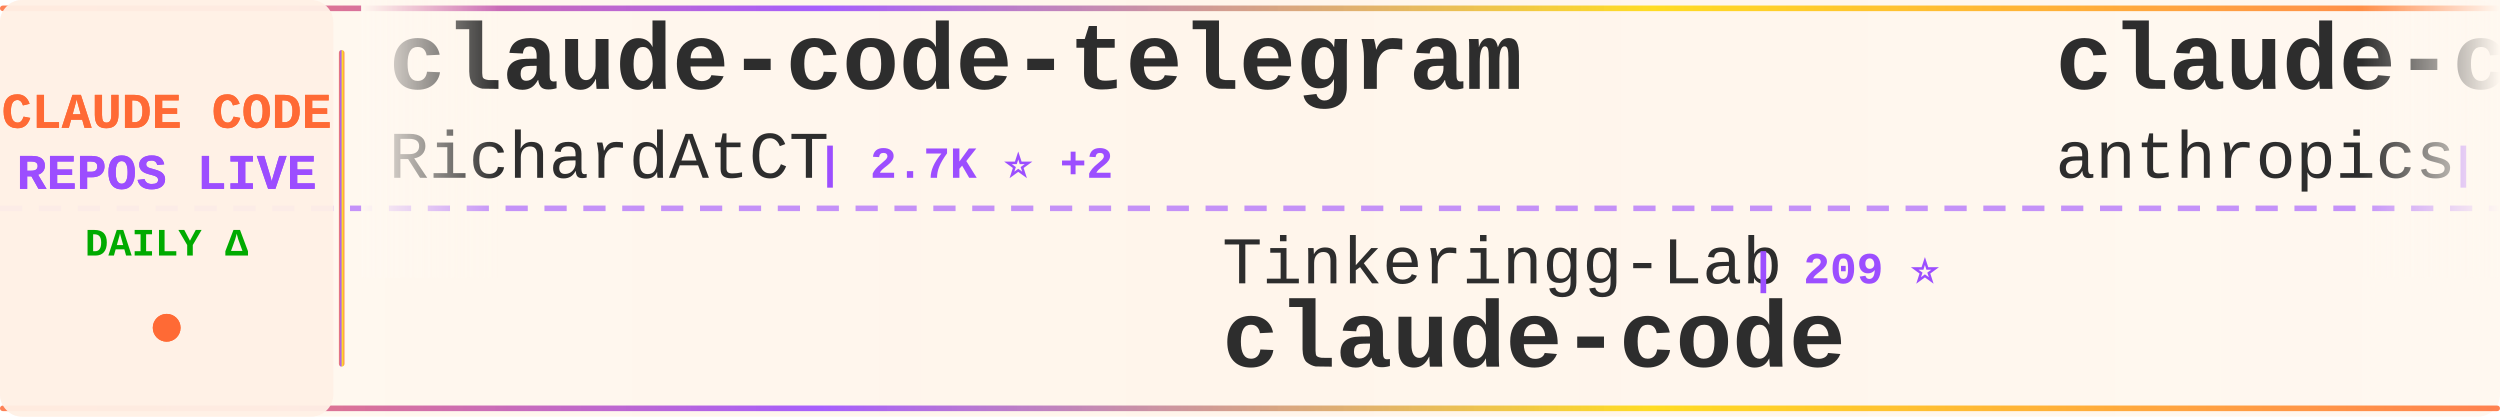
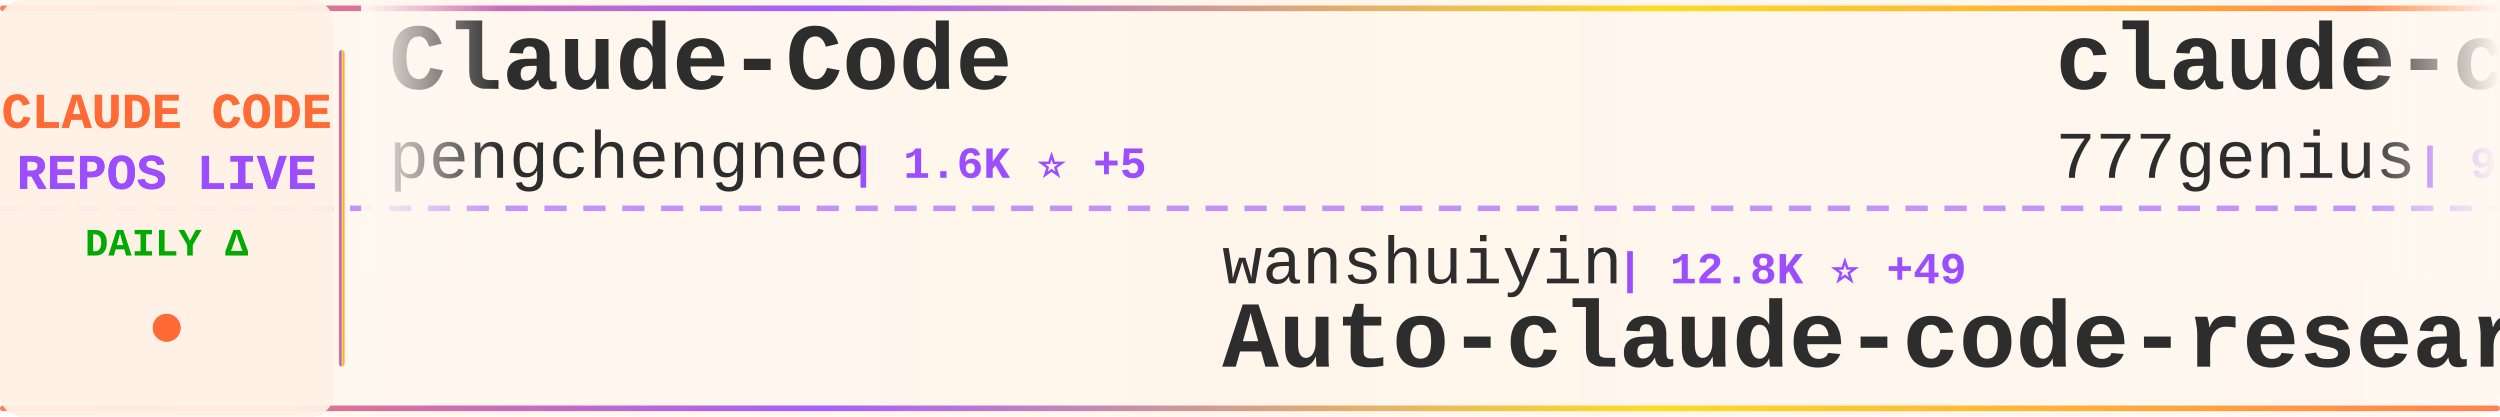
<svg xmlns="http://www.w3.org/2000/svg" width="900" height="150">
  <defs>
    <linearGradient id="tickerBg" x1="0%" y1="0%" x2="100%" y2="0%">
      <stop offset="0%" style="stop-color:#fff8f0;stop-opacity:0.98" />
      <stop offset="50%" style="stop-color:#fff5eb;stop-opacity:1" />
      <stop offset="100%" style="stop-color:#fff8f0;stop-opacity:0.98" />
    </linearGradient>
    <linearGradient id="borderGrad" x1="0%" y1="0%" x2="100%" y2="0%">
      <stop offset="0%" style="stop-color:#FF6B35;stop-opacity:0.85">
        <animate attributeName="stop-opacity" values="0.85;1;0.85" dur="2s" repeatCount="indefinite" />
      </stop>
      <stop offset="33%" style="stop-color:#9C4EFF;stop-opacity:0.9">
        <animate attributeName="stop-opacity" values="0.9;1;0.9" dur="2.2s" repeatCount="indefinite" />
      </stop>
      <stop offset="66%" style="stop-color:#FFD700;stop-opacity:0.85">
        <animate attributeName="stop-opacity" values="0.85;1;0.85" dur="1.8s" repeatCount="indefinite" />
      </stop>
      <stop offset="100%" style="stop-color:#FF6B35;stop-opacity:0.85">
        <animate attributeName="stop-opacity" values="0.85;1;0.85" dur="2s" repeatCount="indefinite" />
      </stop>
    </linearGradient>
    <filter id="textGlow">
      <feGaussianBlur stdDeviation="0.15" result="coloredBlur" />
      <feMerge>
        <feMergeNode in="coloredBlur" />
        <feMergeNode in="SourceGraphic" />
      </feMerge>
    </filter>
    <filter id="metricGlow">
      <feGaussianBlur stdDeviation="0.2" result="coloredBlur" />
      <feMerge>
        <feMergeNode in="coloredBlur" />
        <feMergeNode in="SourceGraphic" />
      </feMerge>
    </filter>
    <linearGradient id="leftFade" x1="0%" y1="0%" x2="100%" y2="0%">
      <stop offset="0%" style="stop-color:#fff8f0;stop-opacity:1" />
      <stop offset="100%" style="stop-color:#fff8f0;stop-opacity:0" />
    </linearGradient>
    <linearGradient id="rightFade" x1="0%" y1="0%" x2="100%" y2="0%">
      <stop offset="0%" style="stop-color:#fff8f0;stop-opacity:0" />
      <stop offset="100%" style="stop-color:#fff8f0;stop-opacity:1" />
    </linearGradient>
  </defs>
  <rect width="900" height="150" fill="url(#tickerBg)" rx="8" />
  <rect x="0" y="2" width="900" height="2" fill="url(#borderGrad)" rx="1" />
  <rect x="0" y="146" width="900" height="2" fill="url(#borderGrad)" rx="1" />
  <line x1="0" y1="75" x2="900" y2="75" stroke="#9C4EFF" stroke-width="2" stroke-dasharray="8 6" opacity="0.6" />
  <rect x="0" y="0" width="120" height="150" fill="#fff0e6" opacity="0.95" rx="8" />
  <text x="60" y="46" font-family="'Courier New', monospace" font-size="18" font-weight="bold" fill="#FF6B35" text-anchor="middle" filter="url(#textGlow)">
    CLAUDE CODE
  </text>
  <text x="60" y="68" font-family="'Courier New', monospace" font-size="18" font-weight="bold" fill="#9C4EFF" text-anchor="middle" filter="url(#textGlow)">
    REPOS LIVE
  </text>
  <text x="60" y="92" font-family="'Courier New', monospace" font-size="14" font-weight="bold" fill="#00aa00" text-anchor="middle">
    DAILY Δ
  </text>
  <circle cx="60" cy="118" r="5" fill="#FF6B35" filter="url(#metricGlow)">
    <animate attributeName="r" values="4;6;4" dur="1.5s" repeatCount="indefinite" />
    <animate attributeName="opacity" values="0.6;1;0.6" dur="1.5s" repeatCount="indefinite" />
  </circle>
  <rect x="122" y="18" width="2" height="114" fill="url(#borderGrad)" rx="1" />
  <clipPath id="tickerClip">
    <rect x="130" y="0" width="770" height="150" />
  </clipPath>
  <g clip-path="url(#tickerClip)">
    <g id="tickerItems">
      <animateTransform attributeName="transform" attributeType="XML" type="translate" from="0 0" to="-3000 0" dur="54s" repeatCount="indefinite" />
      <g transform="translate(0, 0)">
-         <text x="140" y="32" font-family="'Courier New', monospace" font-size="34" font-weight="bold" fill="#2d2d2d">claude-code-telegram</text>
-         <text x="140" y="64" font-family="'Courier New', monospace" font-size="24" font-weight="normal" fill="#2d2d2d" opacity="1.0">RichardAtCT</text>
-         <text x="294" y="64" font-family="'Courier New', monospace" font-size="16" font-weight="bold" fill="#9C4EFF"> | 2.7K ⭐ +2</text>
+         <text x="140" y="32" font-family="'Courier New', monospace" font-size="34" font-weight="bold" fill="#2d2d2d">Claude-Code</text>
+         <text x="140" y="64" font-family="'Courier New', monospace" font-size="24" font-weight="normal" fill="#2d2d2d" opacity="1.0">pengchengneo</text>
+         <text x="306" y="64" font-family="'Courier New', monospace" font-size="16" font-weight="bold" fill="#9C4EFF"> | 1.6K ⭐ +5</text>
      </g>
      <g transform="translate(300, 0)">
-         <text x="140" y="102" font-family="'Courier New', monospace" font-size="24" font-weight="normal" fill="#2d2d2d" opacity="1.0">Tinkeringg-Lab</text>
-         <text x="330" y="102" font-family="'Courier New', monospace" font-size="16" font-weight="bold" fill="#9C4EFF"> | 209 ⭐</text>
+         <text x="140" y="102" font-family="'Courier New', monospace" font-size="24" font-weight="normal" fill="#2d2d2d" opacity="1.0">wanshuiyin</text>
+         <text x="282" y="102" font-family="'Courier New', monospace" font-size="16" font-weight="bold" fill="#9C4EFF"> | 12.8K ⭐ +49</text>
+         <text x="140" y="132" font-family="'Courier New', monospace" font-size="34" font-weight="bold" fill="#2d2d2d">Auto-claude-code-researc...</text>
+       </g>
+       <g transform="translate(600, 0)">
+         <text x="140" y="32" font-family="'Courier New', monospace" font-size="34" font-weight="bold" fill="#2d2d2d">claude-code-source-code</text>
+         <text x="140" y="64" font-family="'Courier New', monospace" font-size="24" font-weight="normal" fill="#2d2d2d" opacity="1.0">777genius</text>
+         <text x="270" y="64" font-family="'Courier New', monospace" font-size="16" font-weight="bold" fill="#9C4EFF"> | 916 ⭐</text>
+       </g>
+       <g transform="translate(900, 0)">
+         <text x="140" y="102" font-family="'Courier New', monospace" font-size="24" font-weight="normal" fill="#2d2d2d" opacity="1.0">isboyjc</text>
+         <text x="246" y="102" font-family="'Courier New', monospace" font-size="16" font-weight="bold" fill="#9C4EFF"> | 159 ⭐</text>
        <text x="140" y="132" font-family="'Courier New', monospace" font-size="34" font-weight="bold" fill="#2d2d2d">claude-code</text>
      </g>
-       <g transform="translate(600, 0)">
-         <text x="140" y="32" font-family="'Courier New', monospace" font-size="34" font-weight="bold" fill="#2d2d2d">claude-code-base-action</text>
-         <text x="140" y="64" font-family="'Courier New', monospace" font-size="24" font-weight="normal" fill="#2d2d2d" opacity="1.0">anthropics</text>
-         <text x="282" y="64" font-family="'Courier New', monospace" font-size="16" font-weight="bold" fill="#9C4EFF"> | 888 ⭐</text>
-       </g>
-       <g transform="translate(900, 0)">
-         <text x="140" y="102" font-family="'Courier New', monospace" font-size="24" font-weight="normal" fill="#2d2d2d" opacity="1.0">Windy3f3f3f3f</text>
-         <text x="318" y="102" font-family="'Courier New', monospace" font-size="16" font-weight="bold" fill="#9C4EFF"> | 1.5K ⭐ +9</text>
-         <text x="140" y="132" font-family="'Courier New', monospace" font-size="34" font-weight="bold" fill="#2d2d2d">claude-code-from-scratch</text>
-       </g>
      <g transform="translate(1200, 0)">
-         <text x="140" y="32" font-family="'Courier New', monospace" font-size="34" font-weight="bold" fill="#2d2d2d">claude-code-templates</text>
-         <text x="140" y="64" font-family="'Courier New', monospace" font-size="24" font-weight="normal" fill="#2d2d2d" opacity="1.0">davila7</text>
-         <text x="246" y="64" font-family="'Courier New', monospace" font-size="16" font-weight="bold" fill="#9C4EFF"> | 28.4K ⭐ +15</text>
+         <text x="140" y="32" font-family="'Courier New', monospace" font-size="34" font-weight="bold" fill="#2d2d2d">claude-code</text>
+         <text x="140" y="64" font-family="'Courier New', monospace" font-size="24" font-weight="normal" fill="#2d2d2d" opacity="1.0">freestylefly</text>
+         <text x="306" y="64" font-family="'Courier New', monospace" font-size="16" font-weight="bold" fill="#9C4EFF"> | 127 ⭐</text>
      </g>
      <g transform="translate(1500, 0)">
-         <text x="140" y="102" font-family="'Courier New', monospace" font-size="24" font-weight="normal" fill="#2d2d2d" opacity="1.0">Alishahryar1</text>
-         <text x="306" y="102" font-family="'Courier New', monospace" font-size="16" font-weight="bold" fill="#9C4EFF"> | 37.6K ⭐ +233</text>
-         <text x="140" y="132" font-family="'Courier New', monospace" font-size="34" font-weight="bold" fill="#2d2d2d">free-claude-code</text>
+         <text x="140" y="102" font-family="'Courier New', monospace" font-size="24" font-weight="normal" fill="#2d2d2d" opacity="1.0">AprilNEA</text>
+         <text x="258" y="102" font-family="'Courier New', monospace" font-size="16" font-weight="bold" fill="#9C4EFF"> | 387 ⭐</text>
+         <text x="140" y="132" font-family="'Courier New', monospace" font-size="34" font-weight="bold" fill="#2d2d2d">claude-code-source</text>
      </g>
      <g transform="translate(1800, 0)">
-         <text x="140" y="32" font-family="'Courier New', monospace" font-size="34" font-weight="bold" fill="#2d2d2d">collection-claude-code-s...</text>
-         <text x="140" y="64" font-family="'Courier New', monospace" font-size="24" font-weight="normal" fill="#2d2d2d" opacity="1.0">chauncygu</text>
-         <text x="270" y="64" font-family="'Courier New', monospace" font-size="16" font-weight="bold" fill="#9C4EFF"> | 2.7K ⭐ +5</text>
+         <text x="140" y="32" font-family="'Courier New', monospace" font-size="34" font-weight="bold" fill="#2d2d2d">skills</text>
+         <text x="140" y="64" font-family="'Courier New', monospace" font-size="24" font-weight="normal" fill="#2d2d2d" opacity="1.0">anthropics</text>
+         <text x="282" y="64" font-family="'Courier New', monospace" font-size="16" font-weight="bold" fill="#9C4EFF"> | 156.6K ⭐ +427</text>
      </g>
      <g transform="translate(2100, 0)">
-         <text x="140" y="102" font-family="'Courier New', monospace" font-size="24" font-weight="normal" fill="#2d2d2d" opacity="1.0">jqueryscript</text>
-         <text x="306" y="102" font-family="'Courier New', monospace" font-size="16" font-weight="bold" fill="#9C4EFF"> | 446 ⭐ +1</text>
-         <text x="140" y="132" font-family="'Courier New', monospace" font-size="34" font-weight="bold" fill="#2d2d2d">awesome-claude-code</text>
+         <text x="140" y="102" font-family="'Courier New', monospace" font-size="24" font-weight="normal" fill="#2d2d2d" opacity="1.0">carlvellotti</text>
+         <text x="306" y="102" font-family="'Courier New', monospace" font-size="16" font-weight="bold" fill="#9C4EFF"> | 2.1K ⭐ +1</text>
+         <text x="140" y="132" font-family="'Courier New', monospace" font-size="34" font-weight="bold" fill="#2d2d2d">claude-code-pm-course</text>
      </g>
      <g transform="translate(2400, 0)">
-         <text x="140" y="32" font-family="'Courier New', monospace" font-size="34" font-weight="bold" fill="#2d2d2d">claude-code-tudou</text>
-         <text x="140" y="64" font-family="'Courier New', monospace" font-size="24" font-weight="normal" fill="#2d2d2d" opacity="1.0">AICoderTudou</text>
-         <text x="306" y="64" font-family="'Courier New', monospace" font-size="16" font-weight="bold" fill="#9C4EFF"> | 498 ⭐</text>
+         <text x="140" y="32" font-family="'Courier New', monospace" font-size="34" font-weight="bold" fill="#2d2d2d">claude-code-workflows</text>
+         <text x="140" y="64" font-family="'Courier New', monospace" font-size="24" font-weight="normal" fill="#2d2d2d" opacity="1.0">OneRedOak</text>
+         <text x="270" y="64" font-family="'Courier New', monospace" font-size="16" font-weight="bold" fill="#9C4EFF"> | 3.8K ⭐ +1</text>
      </g>
      <g transform="translate(2700, 0)">
-         <text x="140" y="102" font-family="'Courier New', monospace" font-size="24" font-weight="normal" fill="#2d2d2d" opacity="1.0">anthropics</text>
-         <text x="282" y="102" font-family="'Courier New', monospace" font-size="16" font-weight="bold" fill="#9C4EFF"> | 134.9K ⭐ +169</text>
+         <text x="140" y="102" font-family="'Courier New', monospace" font-size="24" font-weight="normal" fill="#2d2d2d" opacity="1.0">T-Lab-CUHKSZ</text>
+         <text x="306" y="102" font-family="'Courier New', monospace" font-size="16" font-weight="bold" fill="#9C4EFF"> | 321 ⭐</text>
        <text x="140" y="132" font-family="'Courier New', monospace" font-size="34" font-weight="bold" fill="#2d2d2d">claude-code</text>
      </g>
      <g transform="translate(3000, 0)">
-         <text x="140" y="32" font-family="'Courier New', monospace" font-size="34" font-weight="bold" fill="#2d2d2d">claude-code-telegram</text>
-         <text x="140" y="64" font-family="'Courier New', monospace" font-size="24" font-weight="normal" fill="#2d2d2d" opacity="1.0">RichardAtCT</text>
-         <text x="294" y="64" font-family="'Courier New', monospace" font-size="16" font-weight="bold" fill="#9C4EFF"> | 2.7K ⭐ +2</text>
+         <text x="140" y="32" font-family="'Courier New', monospace" font-size="34" font-weight="bold" fill="#2d2d2d">Claude-Code</text>
+         <text x="140" y="64" font-family="'Courier New', monospace" font-size="24" font-weight="normal" fill="#2d2d2d" opacity="1.0">pengchengneo</text>
+         <text x="306" y="64" font-family="'Courier New', monospace" font-size="16" font-weight="bold" fill="#9C4EFF"> | 1.6K ⭐ +5</text>
      </g>
      <g transform="translate(3300, 0)">
-         <text x="140" y="102" font-family="'Courier New', monospace" font-size="24" font-weight="normal" fill="#2d2d2d" opacity="1.0">Tinkeringg-Lab</text>
-         <text x="330" y="102" font-family="'Courier New', monospace" font-size="16" font-weight="bold" fill="#9C4EFF"> | 209 ⭐</text>
-         <text x="140" y="132" font-family="'Courier New', monospace" font-size="34" font-weight="bold" fill="#2d2d2d">claude-code</text>
+         <text x="140" y="102" font-family="'Courier New', monospace" font-size="24" font-weight="normal" fill="#2d2d2d" opacity="1.0">wanshuiyin</text>
+         <text x="282" y="102" font-family="'Courier New', monospace" font-size="16" font-weight="bold" fill="#9C4EFF"> | 12.8K ⭐ +49</text>
+         <text x="140" y="132" font-family="'Courier New', monospace" font-size="34" font-weight="bold" fill="#2d2d2d">Auto-claude-code-researc...</text>
      </g>
      <g transform="translate(3600, 0)">
-         <text x="140" y="32" font-family="'Courier New', monospace" font-size="34" font-weight="bold" fill="#2d2d2d">claude-code-base-action</text>
-         <text x="140" y="64" font-family="'Courier New', monospace" font-size="24" font-weight="normal" fill="#2d2d2d" opacity="1.0">anthropics</text>
-         <text x="282" y="64" font-family="'Courier New', monospace" font-size="16" font-weight="bold" fill="#9C4EFF"> | 888 ⭐</text>
+         <text x="140" y="32" font-family="'Courier New', monospace" font-size="34" font-weight="bold" fill="#2d2d2d">claude-code-source-code</text>
+         <text x="140" y="64" font-family="'Courier New', monospace" font-size="24" font-weight="normal" fill="#2d2d2d" opacity="1.0">777genius</text>
+         <text x="270" y="64" font-family="'Courier New', monospace" font-size="16" font-weight="bold" fill="#9C4EFF"> | 916 ⭐</text>
      </g>
      <g transform="translate(3900, 0)">
-         <text x="140" y="102" font-family="'Courier New', monospace" font-size="24" font-weight="normal" fill="#2d2d2d" opacity="1.0">Windy3f3f3f3f</text>
-         <text x="318" y="102" font-family="'Courier New', monospace" font-size="16" font-weight="bold" fill="#9C4EFF"> | 1.5K ⭐ +9</text>
-         <text x="140" y="132" font-family="'Courier New', monospace" font-size="34" font-weight="bold" fill="#2d2d2d">claude-code-from-scratch</text>
+         <text x="140" y="102" font-family="'Courier New', monospace" font-size="24" font-weight="normal" fill="#2d2d2d" opacity="1.0">isboyjc</text>
+         <text x="246" y="102" font-family="'Courier New', monospace" font-size="16" font-weight="bold" fill="#9C4EFF"> | 159 ⭐</text>
+         <text x="140" y="132" font-family="'Courier New', monospace" font-size="34" font-weight="bold" fill="#2d2d2d">claude-code</text>
      </g>
    </g>
  </g>
  <rect x="130" y="0" width="50" height="100" fill="url(#leftFade)" />
  <rect x="850" y="0" width="50" height="100" fill="url(#rightFade)" />
</svg>
